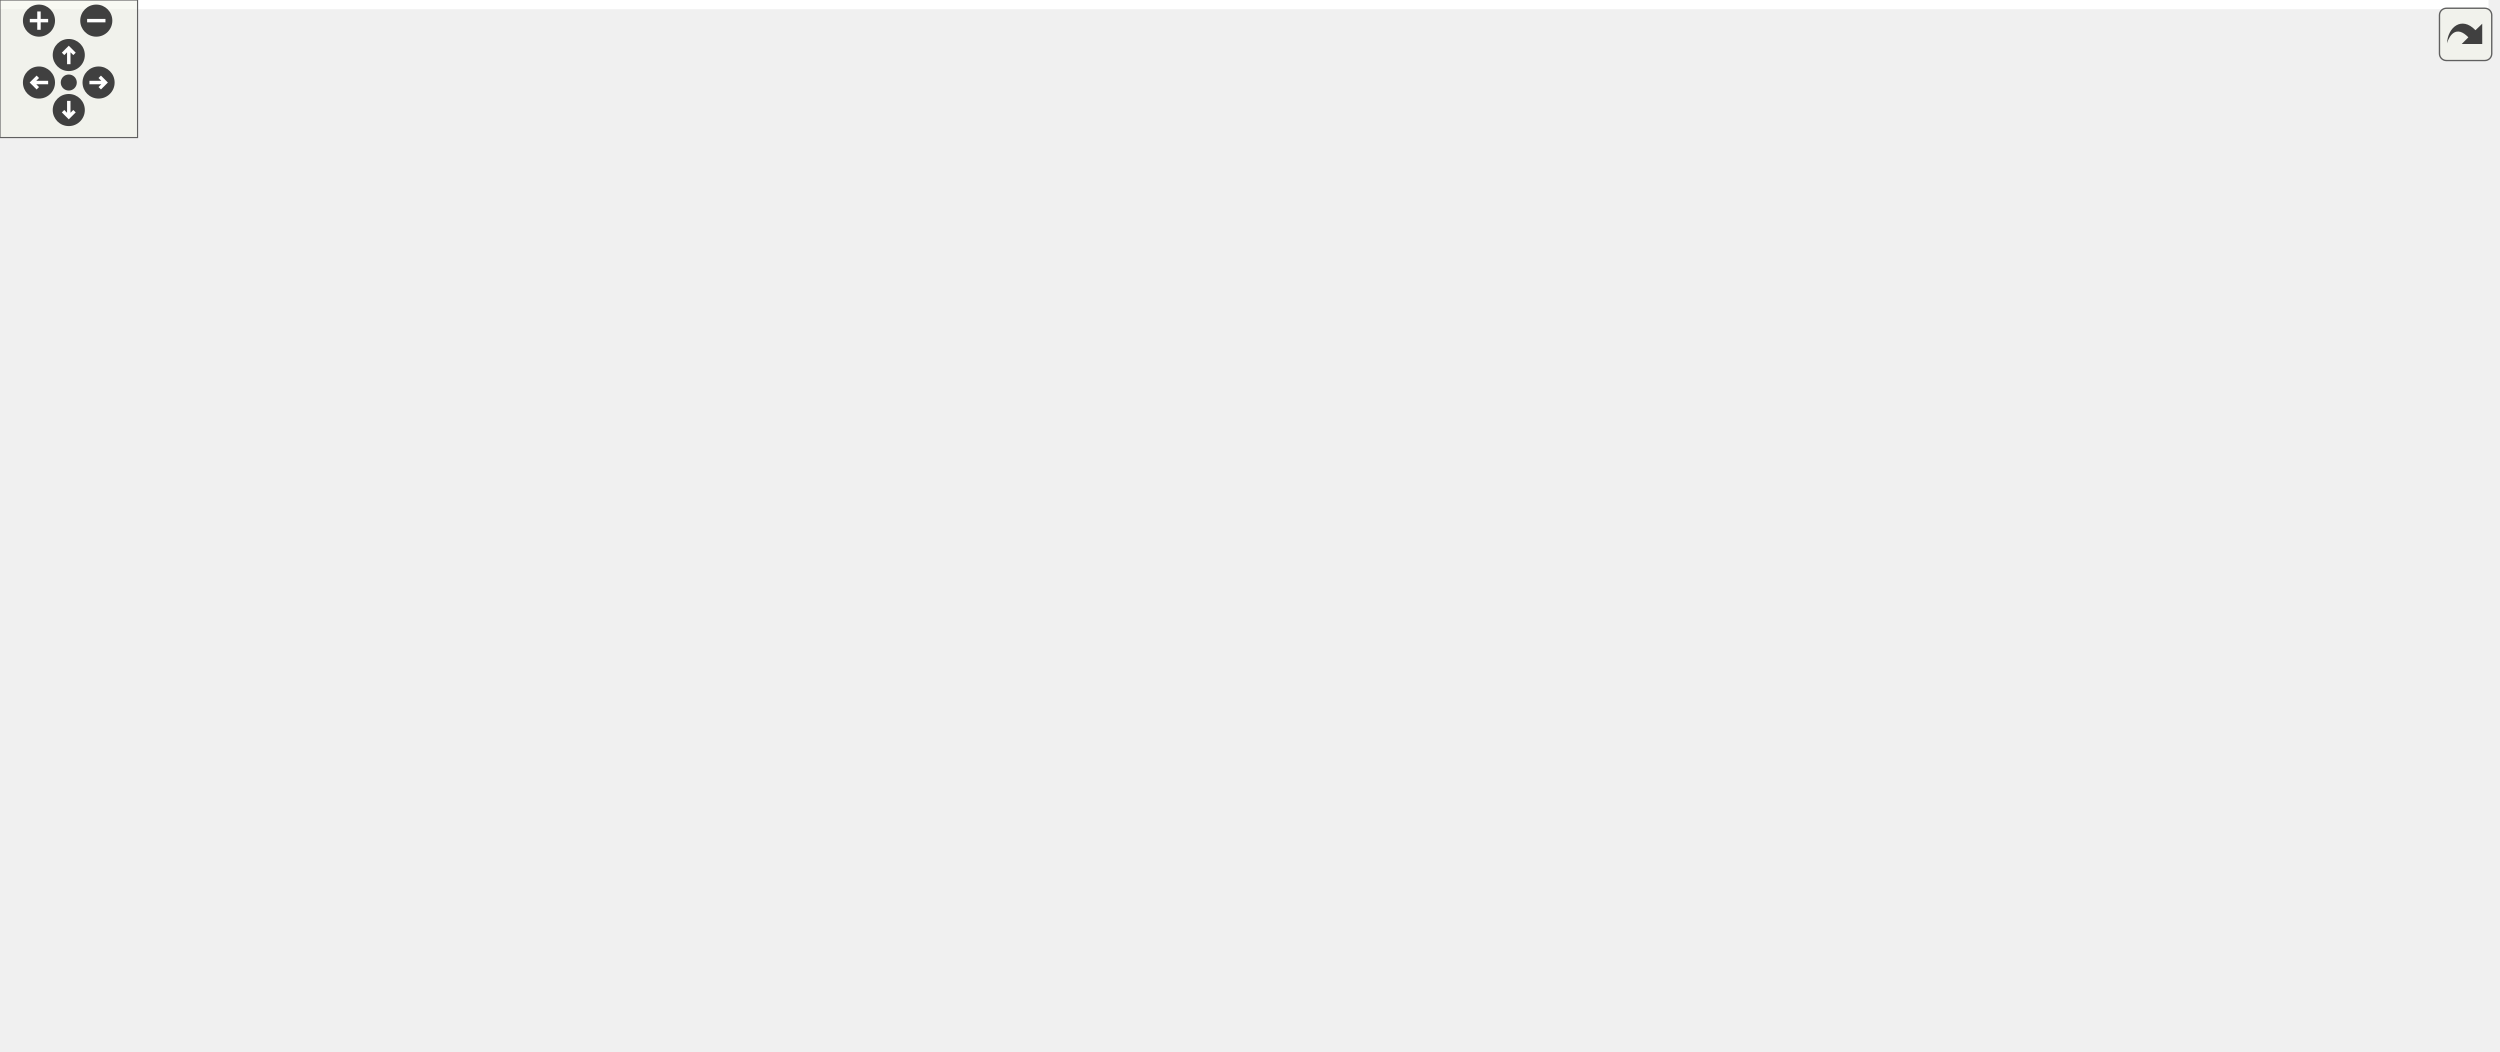
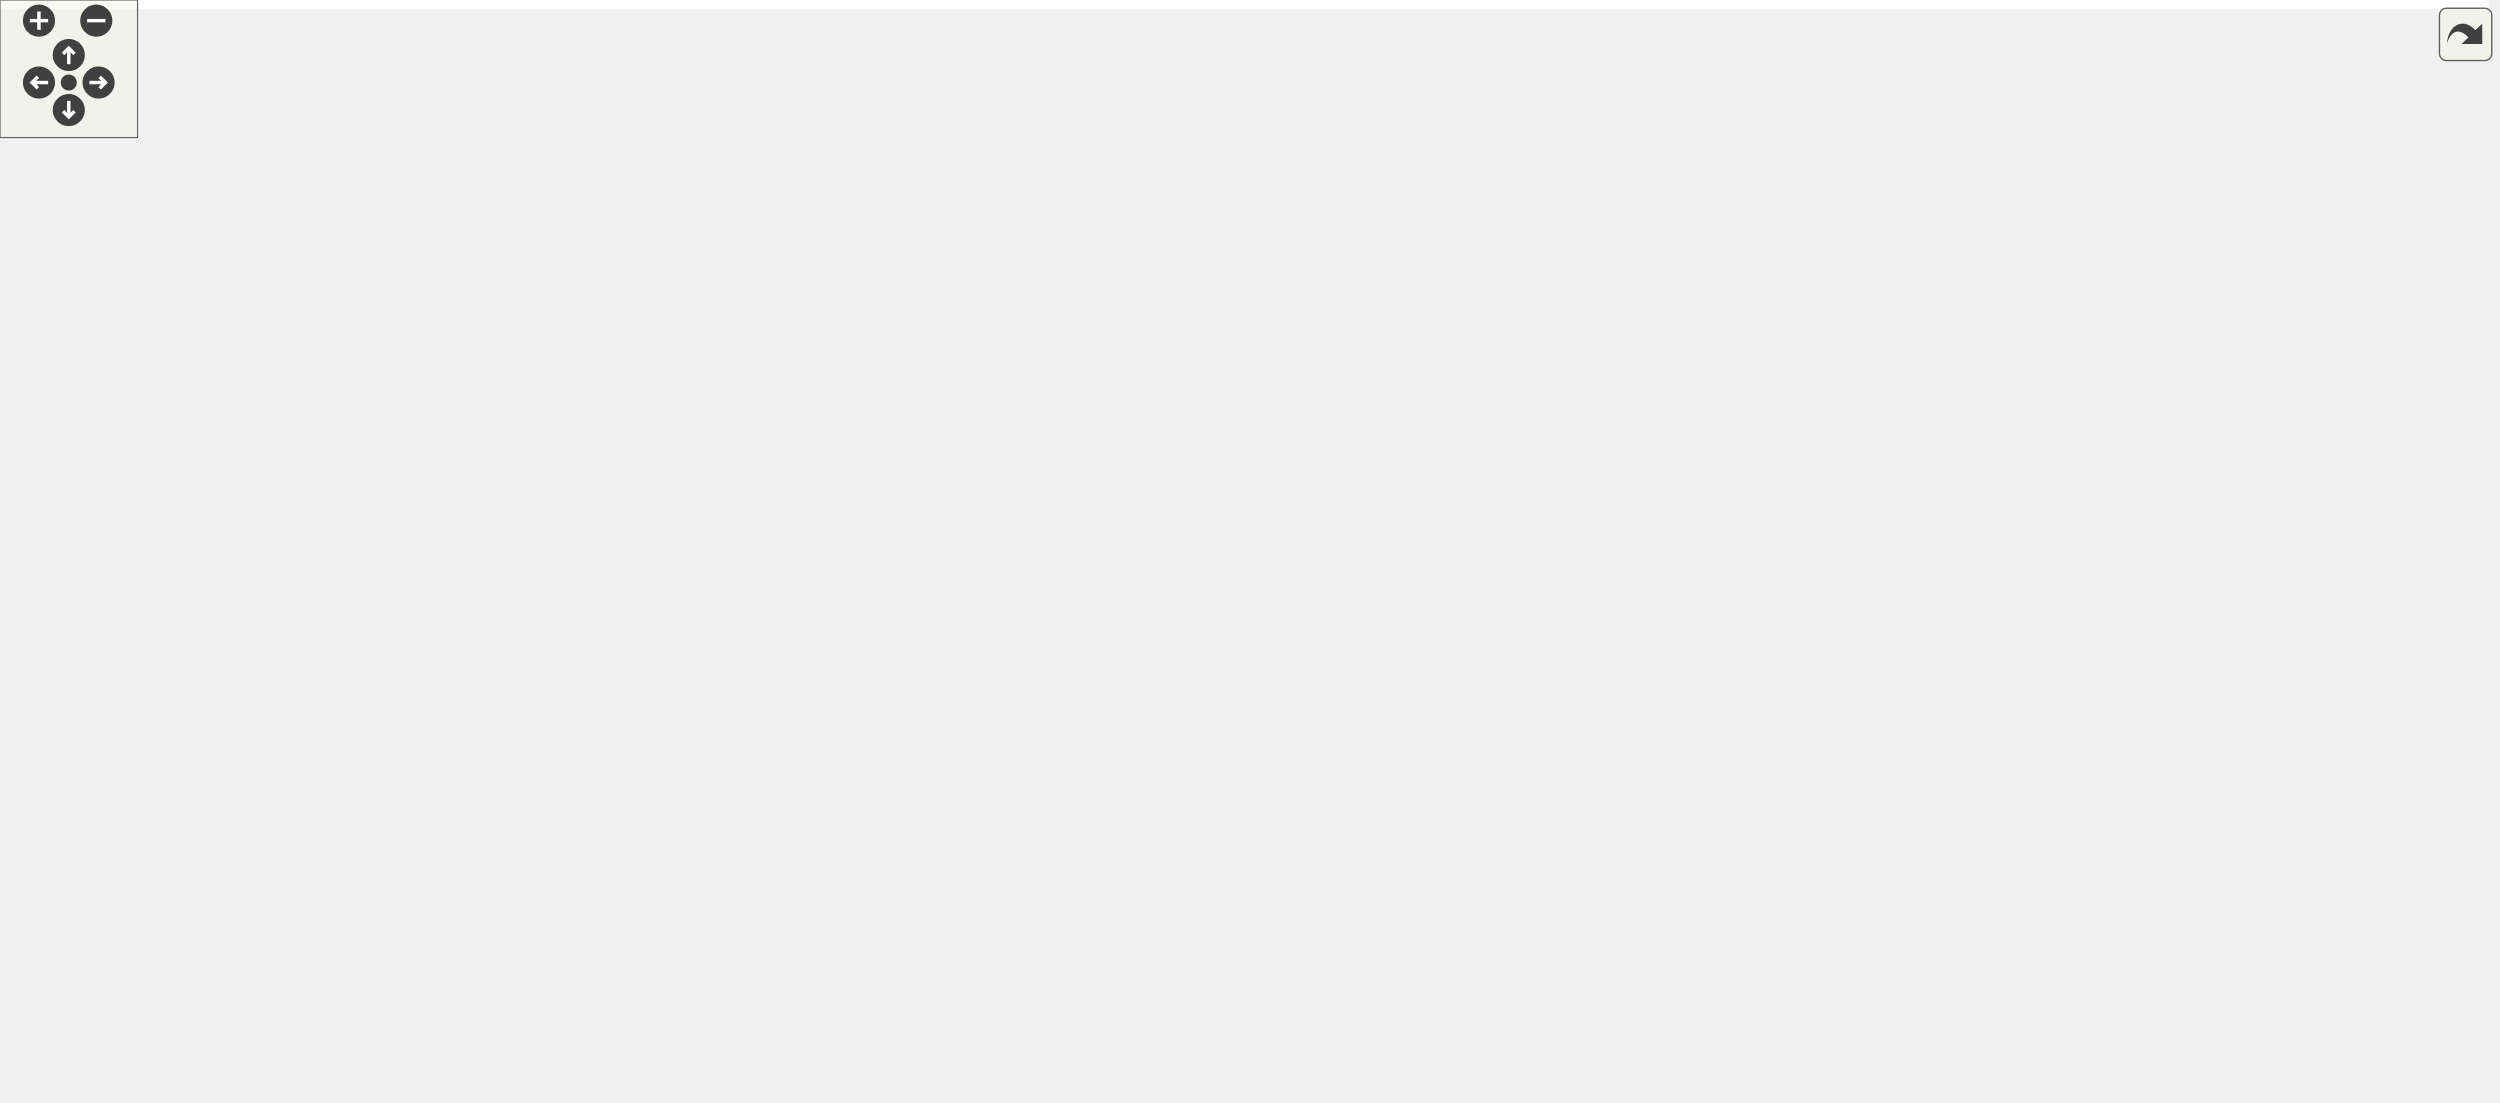
<svg xmlns="http://www.w3.org/2000/svg" xmlns:xlink="http://www.w3.org/1999/xlink" id="main" version="1.1" xml:space="preserve">
  <style type="text/css">
.edge:hover path { stroke: red; }
.edge:hover polygon { stroke: red; fill: red; }
</style>
  <defs>
    <circle id="rim" cx="0" cy="0" r="7" />
    <circle id="rim2" cx="0" cy="0" r="3.5" />
    <g id="zoomPlus">
      <use xlink:href="#rim" fill="#404040">
        <set attributeName="fill" to="#808080" begin="zoomplus.mouseover" end="zoomplus.mouseout" />
      </use>
      <path d="M-4,0h8M0,-4v8" fill="none" stroke="white" stroke-width="1.5" pointer-events="none" />
    </g>
    <g id="zoomMin">
      <use xlink:href="#rim" fill="#404040">
        <set attributeName="fill" to="#808080" begin="zoomminus.mouseover" end="zoomminus.mouseout" />
      </use>
      <path d="M-4,0h8" fill="none" stroke="white" stroke-width="1.5" pointer-events="none" />
    </g>
    <g id="dirArrow">
      <path fill="none" stroke="white" stroke-width="1.5" d="M0,-3.0v7 M-2.5,-0.5L0,-3.0L2.5,-0.5" />
    </g>
    <g id="resetDef">
      <use xlink:href="#rim2" fill="#404040">
        <set attributeName="fill" to="#808080" begin="reset.mouseover" end="reset.mouseout" />
      </use>
    </g>
  </defs>
  <svg id="graph" class="graph">
    <g id="viewport">
-       <polygon fill="white" stroke="transparent" points="-4,4 -4,-398 1085.5,-398 1085.5,4 -4,4" />
+       <polygon fill="white" stroke="transparent" points="-4,4 -4,-420 1085.5,-420 1085.5,4 -4,4" />
      <g id="node1" class="node">
        <g id="a_node1">
          <a xlink:title=" ">
-             <polygon fill="#bfbfbf" stroke="black" points="447,-259.5 447,-393.5 595,-393.5 595,-259.5 447,-259.5" />
-             <text text-anchor="start" x="455" y="-381.5" font-family="Helvetica,sans-Serif" font-size="10.00">pocketmine\network</text>
-             <text text-anchor="start" x="455" y="-370.5" font-family="Helvetica,sans-Serif" font-size="10.00">\mcpe\protocol\types</text>
-             <text text-anchor="middle" x="521" y="-359.5" font-family="Helvetica,sans-Serif" font-size="10.00">\inventory\TransactionData</text>
-             <polyline fill="none" stroke="black" points="447,-352.5 595,-352.5 " />
-             <text text-anchor="start" x="455" y="-340.5" font-family="Helvetica,sans-Serif" font-size="10.00"># $actions</text>
-             <polyline fill="none" stroke="black" points="447,-333.5 595,-333.5 " />
-             <text text-anchor="start" x="455" y="-321.5" font-family="Helvetica,sans-Serif" font-size="10.00">+ decode()</text>
-             <text text-anchor="start" x="455" y="-310.5" font-family="Helvetica,sans-Serif" font-size="10.00">+ encode()</text>
-             <text text-anchor="start" x="455" y="-299.5" font-family="Helvetica,sans-Serif" font-size="10.00">+ getActions()</text>
-             <text text-anchor="start" x="455" y="-288.5" font-family="Helvetica,sans-Serif" font-size="10.00">+ getTypeId()</text>
-             <text text-anchor="start" x="455" y="-277.5" font-family="Helvetica,sans-Serif" font-size="10.00"># decodeData()</text>
-             <text text-anchor="start" x="455" y="-266.5" font-family="Helvetica,sans-Serif" font-size="10.00"># encodeData()</text>
+             <polygon fill="#bfbfbf" stroke="black" points="447,-281.5 447,-415.5 595,-415.5 595,-281.5 447,-281.5" />
+             <text text-anchor="start" x="455" y="-403.5" font-family="Helvetica,sans-Serif" font-size="10.00">pocketmine\network</text>
+             <text text-anchor="start" x="455" y="-392.5" font-family="Helvetica,sans-Serif" font-size="10.00">\mcpe\protocol\types</text>
+             <text text-anchor="middle" x="521" y="-381.5" font-family="Helvetica,sans-Serif" font-size="10.00">\inventory\TransactionData</text>
+             <polyline fill="none" stroke="black" points="447,-374.5 595,-374.5 " />
+             <text text-anchor="start" x="455" y="-362.5" font-family="Helvetica,sans-Serif" font-size="10.00"># $actions</text>
+             <polyline fill="none" stroke="black" points="447,-355.5 595,-355.5 " />
+             <text text-anchor="start" x="455" y="-343.5" font-family="Helvetica,sans-Serif" font-size="10.00">+ decode()</text>
+             <text text-anchor="start" x="455" y="-332.5" font-family="Helvetica,sans-Serif" font-size="10.00">+ encode()</text>
+             <text text-anchor="start" x="455" y="-321.5" font-family="Helvetica,sans-Serif" font-size="10.00">+ getActions()</text>
+             <text text-anchor="start" x="455" y="-310.5" font-family="Helvetica,sans-Serif" font-size="10.00">+ getTypeId()</text>
+             <text text-anchor="start" x="455" y="-299.5" font-family="Helvetica,sans-Serif" font-size="10.00"># decodeData()</text>
+             <text text-anchor="start" x="455" y="-288.5" font-family="Helvetica,sans-Serif" font-size="10.00"># encodeData()</text>
          </a>
        </g>
      </g>
      <g id="node2" class="node">
        <g id="a_node2">
          <a xlink:href="../../d7/da6/classpocketmine_1_1network_1_1mcpe_1_1protocol_1_1types_1_1inventory_1_1_mismatch_transaction_data.html" target="_top" xlink:title=" ">
-             <polygon fill="white" stroke="#bfbfbf" points="0,-61 0,-162 196,-162 196,-61 0,-61" />
-             <text text-anchor="start" x="8" y="-150" font-family="Helvetica,sans-Serif" font-size="10.00">pocketmine\network</text>
-             <text text-anchor="start" x="8" y="-139" font-family="Helvetica,sans-Serif" font-size="10.00">\mcpe\protocol\types</text>
-             <text text-anchor="middle" x="98" y="-128" font-family="Helvetica,sans-Serif" font-size="10.00">\inventory\MismatchTransactionData</text>
-             <polyline fill="none" stroke="#bfbfbf" points="0,-121 196,-121 " />
-             <text text-anchor="start" x="8" y="-109" font-family="Helvetica,sans-Serif" font-size="10.00">+ ID</text>
-             <polyline fill="none" stroke="#bfbfbf" points="0,-102 196,-102 " />
-             <text text-anchor="start" x="8" y="-90" font-family="Helvetica,sans-Serif" font-size="10.00">+ new()</text>
-             <text text-anchor="start" x="8" y="-79" font-family="Helvetica,sans-Serif" font-size="10.00"># decodeData()</text>
-             <text text-anchor="start" x="8" y="-68" font-family="Helvetica,sans-Serif" font-size="10.00"># encodeData()</text>
+             <polygon fill="white" stroke="#bfbfbf" points="0,-72 0,-173 196,-173 196,-72 0,-72" />
+             <text text-anchor="start" x="8" y="-161" font-family="Helvetica,sans-Serif" font-size="10.00">pocketmine\network</text>
+             <text text-anchor="start" x="8" y="-150" font-family="Helvetica,sans-Serif" font-size="10.00">\mcpe\protocol\types</text>
+             <text text-anchor="middle" x="98" y="-139" font-family="Helvetica,sans-Serif" font-size="10.00">\inventory\MismatchTransactionData</text>
+             <polyline fill="none" stroke="#bfbfbf" points="0,-132 196,-132 " />
+             <text text-anchor="start" x="8" y="-120" font-family="Helvetica,sans-Serif" font-size="10.00">+ ID</text>
+             <polyline fill="none" stroke="#bfbfbf" points="0,-113 196,-113 " />
+             <text text-anchor="start" x="8" y="-101" font-family="Helvetica,sans-Serif" font-size="10.00">+ new()</text>
+             <text text-anchor="start" x="8" y="-90" font-family="Helvetica,sans-Serif" font-size="10.00"># decodeData()</text>
+             <text text-anchor="start" x="8" y="-79" font-family="Helvetica,sans-Serif" font-size="10.00"># encodeData()</text>
          </a>
        </g>
      </g>
      <g id="edge1" class="edge">
-         <path fill="none" stroke="midnightblue" d="M436.66,-309.89C370.1,-294.89 276.8,-267.77 205,-223 179.28,-206.96 155.34,-183.43 136.65,-162.19" />
-         <polygon fill="none" stroke="midnightblue" points="436.18,-313.37 446.7,-312.1 437.69,-306.53 436.18,-313.37" />
+         <path fill="none" stroke="midnightblue" d="M436.72,-332.95C369.78,-318.51 275.95,-291.61 205,-245 176.34,-226.17 150.7,-197.7 131.7,-173.04" />
+         <polygon fill="none" stroke="midnightblue" points="436.31,-336.44 446.81,-335.08 437.75,-329.59 436.31,-336.44" />
      </g>
      <g id="node3" class="node">
        <g id="a_node3">
          <a xlink:href="../../de/da9/classpocketmine_1_1network_1_1mcpe_1_1protocol_1_1types_1_1inventory_1_1_normal_transaction_data.html" target="_top" xlink:title=" ">
-             <polygon fill="white" stroke="#bfbfbf" points="214,-61 214,-162 398,-162 398,-61 214,-61" />
-             <text text-anchor="start" x="222" y="-150" font-family="Helvetica,sans-Serif" font-size="10.00">pocketmine\network</text>
-             <text text-anchor="start" x="222" y="-139" font-family="Helvetica,sans-Serif" font-size="10.00">\mcpe\protocol\types</text>
-             <text text-anchor="middle" x="306" y="-128" font-family="Helvetica,sans-Serif" font-size="10.00">\inventory\NormalTransactionData</text>
-             <polyline fill="none" stroke="#bfbfbf" points="214,-121 398,-121 " />
-             <text text-anchor="start" x="222" y="-109" font-family="Helvetica,sans-Serif" font-size="10.00">+ ID</text>
-             <polyline fill="none" stroke="#bfbfbf" points="214,-102 398,-102 " />
-             <text text-anchor="start" x="222" y="-90" font-family="Helvetica,sans-Serif" font-size="10.00">+ new()</text>
-             <text text-anchor="start" x="222" y="-79" font-family="Helvetica,sans-Serif" font-size="10.00"># decodeData()</text>
-             <text text-anchor="start" x="222" y="-68" font-family="Helvetica,sans-Serif" font-size="10.00"># encodeData()</text>
+             <polygon fill="white" stroke="#bfbfbf" points="214,-72 214,-173 398,-173 398,-72 214,-72" />
+             <text text-anchor="start" x="222" y="-161" font-family="Helvetica,sans-Serif" font-size="10.00">pocketmine\network</text>
+             <text text-anchor="start" x="222" y="-150" font-family="Helvetica,sans-Serif" font-size="10.00">\mcpe\protocol\types</text>
+             <text text-anchor="middle" x="306" y="-139" font-family="Helvetica,sans-Serif" font-size="10.00">\inventory\NormalTransactionData</text>
+             <polyline fill="none" stroke="#bfbfbf" points="214,-132 398,-132 " />
+             <text text-anchor="start" x="222" y="-120" font-family="Helvetica,sans-Serif" font-size="10.00">+ ID</text>
+             <polyline fill="none" stroke="#bfbfbf" points="214,-113 398,-113 " />
+             <text text-anchor="start" x="222" y="-101" font-family="Helvetica,sans-Serif" font-size="10.00">+ new()</text>
+             <text text-anchor="start" x="222" y="-90" font-family="Helvetica,sans-Serif" font-size="10.00"># decodeData()</text>
+             <text text-anchor="start" x="222" y="-79" font-family="Helvetica,sans-Serif" font-size="10.00"># encodeData()</text>
          </a>
        </g>
      </g>
      <g id="edge2" class="edge">
-         <path fill="none" stroke="midnightblue" d="M439.16,-253.68C428.19,-243.55 417.21,-233.13 407,-223 387.53,-203.69 366.96,-181.53 349.49,-162.15" />
-         <polygon fill="none" stroke="midnightblue" points="437.01,-256.46 446.74,-260.64 441.74,-251.3 437.01,-256.46" />
+         <path fill="none" stroke="midnightblue" d="M439.52,-276.88C428.35,-266.44 417.22,-255.62 407,-245 385.23,-222.36 362.73,-195.67 344.5,-173.08" />
+         <polygon fill="none" stroke="midnightblue" points="437.14,-279.45 446.86,-283.68 441.9,-274.32 437.14,-279.45" />
      </g>
      <g id="node4" class="node">
        <g id="a_node4">
          <a xlink:href="../../d3/d35/classpocketmine_1_1network_1_1mcpe_1_1protocol_1_1types_1_1inventory_1_1_release_item_transaction_data.html" target="_top" xlink:title=" ">
-             <polygon fill="white" stroke="#bfbfbf" points="416.5,-28 416.5,-195 625.5,-195 625.5,-28 416.5,-28" />
-             <text text-anchor="start" x="424.5" y="-183" font-family="Helvetica,sans-Serif" font-size="10.00">pocketmine\network</text>
-             <text text-anchor="start" x="424.5" y="-172" font-family="Helvetica,sans-Serif" font-size="10.00">\mcpe\protocol\types</text>
-             <text text-anchor="middle" x="521" y="-161" font-family="Helvetica,sans-Serif" font-size="10.00">\inventory\ReleaseItemTransactionData</text>
-             <polyline fill="none" stroke="#bfbfbf" points="416.5,-154 625.5,-154 " />
-             <text text-anchor="start" x="424.5" y="-142" font-family="Helvetica,sans-Serif" font-size="10.00">+ ACTION_CONSUME</text>
-             <text text-anchor="start" x="424.5" y="-131" font-family="Helvetica,sans-Serif" font-size="10.00">+ ACTION_RELEASE</text>
-             <text text-anchor="start" x="424.5" y="-120" font-family="Helvetica,sans-Serif" font-size="10.00">+ ID</text>
-             <polyline fill="none" stroke="#bfbfbf" points="416.5,-113 625.5,-113 " />
-             <text text-anchor="start" x="424.5" y="-101" font-family="Helvetica,sans-Serif" font-size="10.00">+ getActionType()</text>
-             <text text-anchor="start" x="424.5" y="-90" font-family="Helvetica,sans-Serif" font-size="10.00">+ getHeadPosition()</text>
-             <text text-anchor="start" x="424.5" y="-79" font-family="Helvetica,sans-Serif" font-size="10.00">+ getHotbarSlot()</text>
-             <text text-anchor="start" x="424.5" y="-68" font-family="Helvetica,sans-Serif" font-size="10.00">+ getItemInHand()</text>
-             <text text-anchor="start" x="424.5" y="-57" font-family="Helvetica,sans-Serif" font-size="10.00">+ new()</text>
-             <text text-anchor="start" x="424.5" y="-46" font-family="Helvetica,sans-Serif" font-size="10.00"># decodeData()</text>
-             <text text-anchor="start" x="424.5" y="-35" font-family="Helvetica,sans-Serif" font-size="10.00"># encodeData()</text>
+             <polygon fill="white" stroke="#bfbfbf" points="416.5,-39 416.5,-206 625.5,-206 625.5,-39 416.5,-39" />
+             <text text-anchor="start" x="424.5" y="-194" font-family="Helvetica,sans-Serif" font-size="10.00">pocketmine\network</text>
+             <text text-anchor="start" x="424.5" y="-183" font-family="Helvetica,sans-Serif" font-size="10.00">\mcpe\protocol\types</text>
+             <text text-anchor="middle" x="521" y="-172" font-family="Helvetica,sans-Serif" font-size="10.00">\inventory\ReleaseItemTransactionData</text>
+             <polyline fill="none" stroke="#bfbfbf" points="416.5,-165 625.5,-165 " />
+             <text text-anchor="start" x="424.5" y="-153" font-family="Helvetica,sans-Serif" font-size="10.00">+ ACTION_CONSUME</text>
+             <text text-anchor="start" x="424.5" y="-142" font-family="Helvetica,sans-Serif" font-size="10.00">+ ACTION_RELEASE</text>
+             <text text-anchor="start" x="424.5" y="-131" font-family="Helvetica,sans-Serif" font-size="10.00">+ ID</text>
+             <polyline fill="none" stroke="#bfbfbf" points="416.5,-124 625.5,-124 " />
+             <text text-anchor="start" x="424.5" y="-112" font-family="Helvetica,sans-Serif" font-size="10.00">+ getActionType()</text>
+             <text text-anchor="start" x="424.5" y="-101" font-family="Helvetica,sans-Serif" font-size="10.00">+ getHeadPosition()</text>
+             <text text-anchor="start" x="424.5" y="-90" font-family="Helvetica,sans-Serif" font-size="10.00">+ getHotbarSlot()</text>
+             <text text-anchor="start" x="424.5" y="-79" font-family="Helvetica,sans-Serif" font-size="10.00">+ getItemInHand()</text>
+             <text text-anchor="start" x="424.5" y="-68" font-family="Helvetica,sans-Serif" font-size="10.00">+ new()</text>
+             <text text-anchor="start" x="424.5" y="-57" font-family="Helvetica,sans-Serif" font-size="10.00"># decodeData()</text>
+             <text text-anchor="start" x="424.5" y="-46" font-family="Helvetica,sans-Serif" font-size="10.00"># encodeData()</text>
          </a>
        </g>
      </g>
      <g id="edge3" class="edge">
-         <path fill="none" stroke="midnightblue" d="M521,-249.13C521,-231.64 521,-212.96 521,-195.22" />
-         <polygon fill="none" stroke="midnightblue" points="517.5,-249.27 521,-259.27 524.5,-249.27 517.5,-249.27" />
+         <path fill="none" stroke="midnightblue" d="M521,-271.12C521,-250.25 521,-227.54 521,-206.33" />
+         <polygon fill="none" stroke="midnightblue" points="517.5,-271.2 521,-281.2 524.5,-271.2 517.5,-271.2" />
      </g>
      <g id="node5" class="node">
        <g id="a_node5">
          <a xlink:href="../../d7/dfa/classpocketmine_1_1network_1_1mcpe_1_1protocol_1_1types_1_1inventory_1_1_use_item_on_entity_transaction_data.html" target="_top" xlink:title=" ">
-             <polygon fill="white" stroke="#bfbfbf" points="643.5,-11.5 643.5,-211.5 874.5,-211.5 874.5,-11.5 643.5,-11.5" />
-             <text text-anchor="start" x="651.5" y="-199.5" font-family="Helvetica,sans-Serif" font-size="10.00">pocketmine\network</text>
-             <text text-anchor="start" x="651.5" y="-188.5" font-family="Helvetica,sans-Serif" font-size="10.00">\mcpe\protocol\types</text>
-             <text text-anchor="middle" x="759" y="-177.5" font-family="Helvetica,sans-Serif" font-size="10.00">\inventory\UseItemOnEntityTransactionData</text>
-             <polyline fill="none" stroke="#bfbfbf" points="643.5,-170.5 874.5,-170.5 " />
-             <text text-anchor="start" x="651.5" y="-158.5" font-family="Helvetica,sans-Serif" font-size="10.00">+ ACTION_ATTACK</text>
-             <text text-anchor="start" x="651.5" y="-147.5" font-family="Helvetica,sans-Serif" font-size="10.00">+ ACTION_INTERACT</text>
-             <text text-anchor="start" x="651.5" y="-136.5" font-family="Helvetica,sans-Serif" font-size="10.00">+ ACTION_ITEM_INTERACT</text>
-             <text text-anchor="start" x="651.5" y="-125.5" font-family="Helvetica,sans-Serif" font-size="10.00">+ ID</text>
-             <polyline fill="none" stroke="#bfbfbf" points="643.5,-118.5 874.5,-118.5 " />
-             <text text-anchor="start" x="651.5" y="-106.5" font-family="Helvetica,sans-Serif" font-size="10.00">+ getActionType()</text>
-             <text text-anchor="start" x="651.5" y="-95.5" font-family="Helvetica,sans-Serif" font-size="10.00">+ getActorRuntimeId()</text>
-             <text text-anchor="start" x="651.5" y="-84.5" font-family="Helvetica,sans-Serif" font-size="10.00">+ getClickPosition()</text>
-             <text text-anchor="start" x="651.5" y="-73.5" font-family="Helvetica,sans-Serif" font-size="10.00">+ getHotbarSlot()</text>
-             <text text-anchor="start" x="651.5" y="-62.5" font-family="Helvetica,sans-Serif" font-size="10.00">+ getItemInHand()</text>
-             <text text-anchor="start" x="651.5" y="-51.5" font-family="Helvetica,sans-Serif" font-size="10.00">+ getPlayerPosition()</text>
-             <text text-anchor="start" x="651.5" y="-40.5" font-family="Helvetica,sans-Serif" font-size="10.00">+ new()</text>
-             <text text-anchor="start" x="651.5" y="-29.5" font-family="Helvetica,sans-Serif" font-size="10.00"># decodeData()</text>
-             <text text-anchor="start" x="651.5" y="-18.5" font-family="Helvetica,sans-Serif" font-size="10.00"># encodeData()</text>
+             <polygon fill="white" stroke="#bfbfbf" points="643.5,-22.5 643.5,-222.5 874.5,-222.5 874.5,-22.5 643.5,-22.5" />
+             <text text-anchor="start" x="651.5" y="-210.5" font-family="Helvetica,sans-Serif" font-size="10.00">pocketmine\network</text>
+             <text text-anchor="start" x="651.5" y="-199.5" font-family="Helvetica,sans-Serif" font-size="10.00">\mcpe\protocol\types</text>
+             <text text-anchor="middle" x="759" y="-188.5" font-family="Helvetica,sans-Serif" font-size="10.00">\inventory\UseItemOnEntityTransactionData</text>
+             <polyline fill="none" stroke="#bfbfbf" points="643.5,-181.5 874.5,-181.5 " />
+             <text text-anchor="start" x="651.5" y="-169.5" font-family="Helvetica,sans-Serif" font-size="10.00">+ ACTION_ATTACK</text>
+             <text text-anchor="start" x="651.5" y="-158.5" font-family="Helvetica,sans-Serif" font-size="10.00">+ ACTION_INTERACT</text>
+             <text text-anchor="start" x="651.5" y="-147.5" font-family="Helvetica,sans-Serif" font-size="10.00">+ ACTION_ITEM_INTERACT</text>
+             <text text-anchor="start" x="651.5" y="-136.5" font-family="Helvetica,sans-Serif" font-size="10.00">+ ID</text>
+             <polyline fill="none" stroke="#bfbfbf" points="643.5,-129.5 874.5,-129.5 " />
+             <text text-anchor="start" x="651.5" y="-117.5" font-family="Helvetica,sans-Serif" font-size="10.00">+ getActionType()</text>
+             <text text-anchor="start" x="651.5" y="-106.5" font-family="Helvetica,sans-Serif" font-size="10.00">+ getActorRuntimeId()</text>
+             <text text-anchor="start" x="651.5" y="-95.5" font-family="Helvetica,sans-Serif" font-size="10.00">+ getClickPosition()</text>
+             <text text-anchor="start" x="651.5" y="-84.5" font-family="Helvetica,sans-Serif" font-size="10.00">+ getHotbarSlot()</text>
+             <text text-anchor="start" x="651.5" y="-73.5" font-family="Helvetica,sans-Serif" font-size="10.00">+ getItemInHand()</text>
+             <text text-anchor="start" x="651.5" y="-62.5" font-family="Helvetica,sans-Serif" font-size="10.00">+ getPlayerPosition()</text>
+             <text text-anchor="start" x="651.5" y="-51.5" font-family="Helvetica,sans-Serif" font-size="10.00">+ new()</text>
+             <text text-anchor="start" x="651.5" y="-40.5" font-family="Helvetica,sans-Serif" font-size="10.00"># decodeData()</text>
+             <text text-anchor="start" x="651.5" y="-29.5" font-family="Helvetica,sans-Serif" font-size="10.00"># encodeData()</text>
          </a>
        </g>
      </g>
      <g id="edge4" class="edge">
-         <path fill="none" stroke="midnightblue" d="M602.62,-252.45C617.36,-239.26 632.95,-225.31 648.35,-211.53" />
-         <polygon fill="none" stroke="midnightblue" points="600.12,-250 595,-259.27 604.79,-255.21 600.12,-250" />
+         <path fill="none" stroke="midnightblue" d="M602.58,-274.92C613.54,-264.94 624.59,-254.77 635,-245 642.69,-237.78 650.6,-230.26 658.52,-222.67" />
+         <polygon fill="none" stroke="midnightblue" points="600.06,-272.48 595.01,-281.79 604.77,-277.66 600.06,-272.48" />
      </g>
      <g id="node6" class="node">
        <g id="a_node6">
          <a xlink:href="../../dd/d91/classpocketmine_1_1network_1_1mcpe_1_1protocol_1_1types_1_1inventory_1_1_use_item_transaction_data.html" target="_top" xlink:title=" ">
-             <polygon fill="white" stroke="#bfbfbf" points="892.5,-0.5 892.5,-222.5 1081.5,-222.5 1081.5,-0.5 892.5,-0.5" />
-             <text text-anchor="start" x="900.5" y="-210.5" font-family="Helvetica,sans-Serif" font-size="10.00">pocketmine\network</text>
-             <text text-anchor="start" x="900.5" y="-199.5" font-family="Helvetica,sans-Serif" font-size="10.00">\mcpe\protocol\types</text>
-             <text text-anchor="middle" x="987" y="-188.5" font-family="Helvetica,sans-Serif" font-size="10.00">\inventory\UseItemTransactionData</text>
-             <polyline fill="none" stroke="#bfbfbf" points="892.5,-181.5 1081.5,-181.5 " />
-             <text text-anchor="start" x="900.5" y="-169.5" font-family="Helvetica,sans-Serif" font-size="10.00">+ ACTION_BREAK_BLOCK</text>
-             <text text-anchor="start" x="900.5" y="-158.5" font-family="Helvetica,sans-Serif" font-size="10.00">+ ACTION_CLICK_AIR</text>
-             <text text-anchor="start" x="900.5" y="-147.5" font-family="Helvetica,sans-Serif" font-size="10.00">+ ACTION_CLICK_BLOCK</text>
-             <text text-anchor="start" x="900.5" y="-136.5" font-family="Helvetica,sans-Serif" font-size="10.00">+ ID</text>
-             <polyline fill="none" stroke="#bfbfbf" points="892.5,-129.5 1081.5,-129.5 " />
-             <text text-anchor="start" x="900.5" y="-117.5" font-family="Helvetica,sans-Serif" font-size="10.00">+ getActionType()</text>
-             <text text-anchor="start" x="900.5" y="-106.5" font-family="Helvetica,sans-Serif" font-size="10.00">+ getBlockPosition()</text>
-             <text text-anchor="start" x="900.5" y="-95.5" font-family="Helvetica,sans-Serif" font-size="10.00">+ getBlockRuntimeId()</text>
-             <text text-anchor="start" x="900.5" y="-84.5" font-family="Helvetica,sans-Serif" font-size="10.00">+ getClickPosition()</text>
-             <text text-anchor="start" x="900.5" y="-73.5" font-family="Helvetica,sans-Serif" font-size="10.00">+ getFace()</text>
-             <text text-anchor="start" x="900.5" y="-62.5" font-family="Helvetica,sans-Serif" font-size="10.00">+ getHotbarSlot()</text>
-             <text text-anchor="start" x="900.5" y="-51.5" font-family="Helvetica,sans-Serif" font-size="10.00">+ getItemInHand()</text>
-             <text text-anchor="start" x="900.5" y="-40.5" font-family="Helvetica,sans-Serif" font-size="10.00">+ getPlayerPosition()</text>
+             <polygon fill="white" stroke="#bfbfbf" points="892.5,-0.5 892.5,-244.5 1081.5,-244.5 1081.5,-0.5 892.5,-0.5" />
+             <text text-anchor="start" x="900.5" y="-232.5" font-family="Helvetica,sans-Serif" font-size="10.00">pocketmine\network</text>
+             <text text-anchor="start" x="900.5" y="-221.5" font-family="Helvetica,sans-Serif" font-size="10.00">\mcpe\protocol\types</text>
+             <text text-anchor="middle" x="987" y="-210.5" font-family="Helvetica,sans-Serif" font-size="10.00">\inventory\UseItemTransactionData</text>
+             <polyline fill="none" stroke="#bfbfbf" points="892.5,-203.5 1081.5,-203.5 " />
+             <text text-anchor="start" x="900.5" y="-191.5" font-family="Helvetica,sans-Serif" font-size="10.00">+ ACTION_BREAK_BLOCK</text>
+             <text text-anchor="start" x="900.5" y="-180.5" font-family="Helvetica,sans-Serif" font-size="10.00">+ ACTION_CLICK_AIR</text>
+             <text text-anchor="start" x="900.5" y="-169.5" font-family="Helvetica,sans-Serif" font-size="10.00">+ ACTION_CLICK_BLOCK</text>
+             <text text-anchor="start" x="900.5" y="-158.5" font-family="Helvetica,sans-Serif" font-size="10.00">+ ID</text>
+             <polyline fill="none" stroke="#bfbfbf" points="892.5,-151.5 1081.5,-151.5 " />
+             <text text-anchor="start" x="900.5" y="-139.5" font-family="Helvetica,sans-Serif" font-size="10.00">+ getActionType()</text>
+             <text text-anchor="start" x="900.5" y="-128.5" font-family="Helvetica,sans-Serif" font-size="10.00">+ getBlockPosition()</text>
+             <text text-anchor="start" x="900.5" y="-117.5" font-family="Helvetica,sans-Serif" font-size="10.00">+ getBlockRuntimeId()</text>
+             <text text-anchor="start" x="900.5" y="-106.5" font-family="Helvetica,sans-Serif" font-size="10.00">+ getClickPosition()</text>
+             <text text-anchor="start" x="900.5" y="-95.5" font-family="Helvetica,sans-Serif" font-size="10.00">+ getClientInteractPrediction()</text>
+             <text text-anchor="start" x="900.5" y="-84.5" font-family="Helvetica,sans-Serif" font-size="10.00">+ getFace()</text>
+             <text text-anchor="start" x="900.5" y="-73.5" font-family="Helvetica,sans-Serif" font-size="10.00">+ getHotbarSlot()</text>
+             <text text-anchor="start" x="900.5" y="-62.5" font-family="Helvetica,sans-Serif" font-size="10.00">+ getItemInHand()</text>
+             <text text-anchor="start" x="900.5" y="-51.5" font-family="Helvetica,sans-Serif" font-size="10.00">+ getPlayerPosition()</text>
+             <text text-anchor="start" x="900.5" y="-40.5" font-family="Helvetica,sans-Serif" font-size="10.00">+ getTriggerType()</text>
            <text text-anchor="start" x="900.5" y="-29.5" font-family="Helvetica,sans-Serif" font-size="10.00">+ new()</text>
            <text text-anchor="start" x="900.5" y="-18.5" font-family="Helvetica,sans-Serif" font-size="10.00"># decodeData()</text>
            <text text-anchor="start" x="900.5" y="-7.5" font-family="Helvetica,sans-Serif" font-size="10.00"># encodeData()</text>
          </a>
        </g>
      </g>
      <g id="edge5" class="edge">
-         <path fill="none" stroke="midnightblue" d="M605.4,-314.92C682.5,-302.31 797.33,-275.88 884,-223 886.8,-221.29 889.57,-219.49 892.31,-217.6" />
-         <polygon fill="none" stroke="midnightblue" points="604.58,-311.51 595.25,-316.54 605.68,-318.42 604.58,-311.51" />
+         <path fill="none" stroke="midnightblue" d="M605.28,-337.98C682.79,-326.06 798.34,-300.08 884,-245 886.79,-243.21 889.55,-241.31 892.26,-239.33" />
+         <polygon fill="none" stroke="midnightblue" points="604.45,-334.56 595.08,-339.5 605.48,-341.49 604.45,-334.56" />
      </g>
    </g>
  </svg>
  <g id="navigator" transform="translate(0 0)" fill="#404254">
    <rect fill="#f2f5e9" fill-opacity="0.5" stroke="#606060" stroke-width=".5" x="0" y="0" width="60" height="60" />
    <use id="zoomplus" xlink:href="#zoomPlus" x="17" y="9" />
    <use id="zoomminus" xlink:href="#zoomMin" x="42" y="9" />
    <use id="reset" xlink:href="#resetDef" x="30" y="36" />
    <g id="arrowUp" xlink:href="#dirArrow" transform="translate(30 24)">
      <use xlink:href="#rim" fill="#404040">
        <set attributeName="fill" to="#808080" begin="arrowUp.mouseover" end="arrowUp.mouseout" />
      </use>
      <path fill="none" stroke="white" stroke-width="1.5" d="M0,-3.0v7 M-2.5,-0.5L0,-3.0L2.5,-0.5" />
    </g>
    <g id="arrowRight" xlink:href="#dirArrow" transform="rotate(90) translate(36 -43)">
      <use xlink:href="#rim" fill="#404040">
        <set attributeName="fill" to="#808080" begin="arrowRight.mouseover" end="arrowRight.mouseout" />
      </use>
      <path fill="none" stroke="white" stroke-width="1.5" d="M0,-3.0v7 M-2.5,-0.5L0,-3.0L2.5,-0.5" />
    </g>
    <g id="arrowDown" xlink:href="#dirArrow" transform="rotate(180) translate(-30 -48)">
      <use xlink:href="#rim" fill="#404040">
        <set attributeName="fill" to="#808080" begin="arrowDown.mouseover" end="arrowDown.mouseout" />
      </use>
      <path fill="none" stroke="white" stroke-width="1.5" d="M0,-3.0v7 M-2.5,-0.5L0,-3.0L2.5,-0.5" />
    </g>
    <g id="arrowLeft" xlink:href="#dirArrow" transform="rotate(270) translate(-36 17)">
      <use xlink:href="#rim" fill="#404040">
        <set attributeName="fill" to="#808080" begin="arrowLeft.mouseover" end="arrowLeft.mouseout" />
      </use>
      <path fill="none" stroke="white" stroke-width="1.5" d="M0,-3.0v7 M-2.5,-0.5L0,-3.0L2.5,-0.5" />
    </g>
  </g>
  <svg viewBox="0 0 15 15" width="100%" height="30px" preserveAspectRatio="xMaxYMin meet">
    <g id="arrow_out" transform="scale(0.3 0.3)">
      <a xlink:href="classpocketmine_1_1network_1_1mcpe_1_1protocol_1_1types_1_1inventory_1_1_transaction_data__inherit__graph_org.svg" target="_base">
        <rect id="button" ry="5" rx="5" y="6" x="6" height="38" width="38" fill="#f2f5e9" fill-opacity="0.5" stroke="#606060" stroke-width="1.0" />
        <path id="arrow" d="M 11.5,31.437 C 11.94,20.098 22.043,11.323 32.159,21.979 L 37.069,17.246 C 37.069,17.246 37.088,32 37.088,32 L 22.16,31.978 C 22.16,31.978 26.998,27.14 26.998,27.14 C 18.529,18.264 13.292,25.23 11.5,31.437 z" style="fill:#404040;" />
      </a>
    </g>
  </svg>
</svg>
